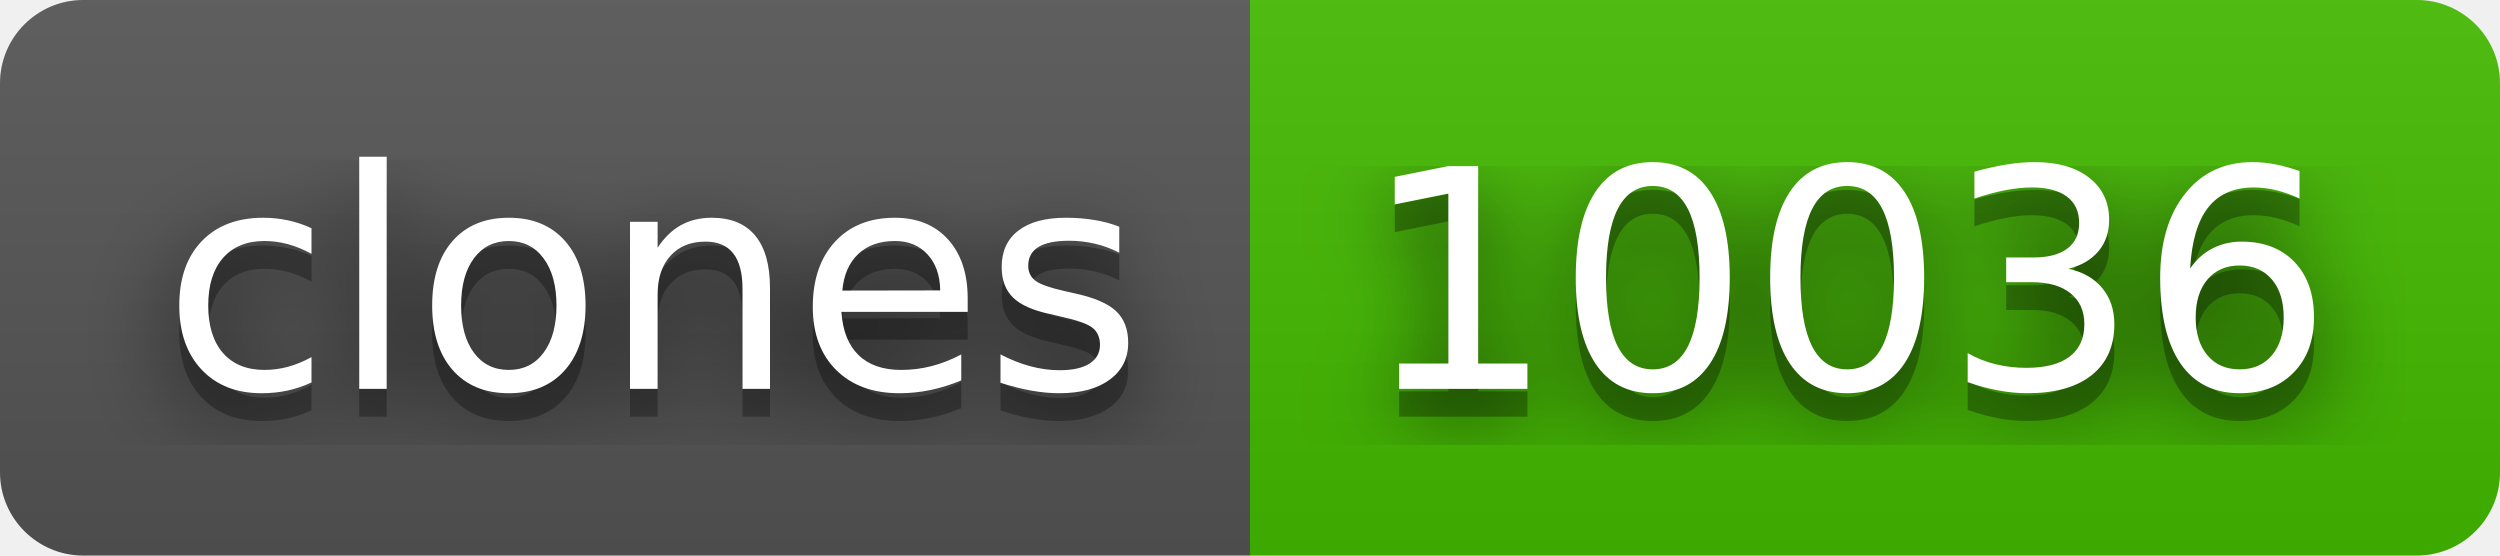
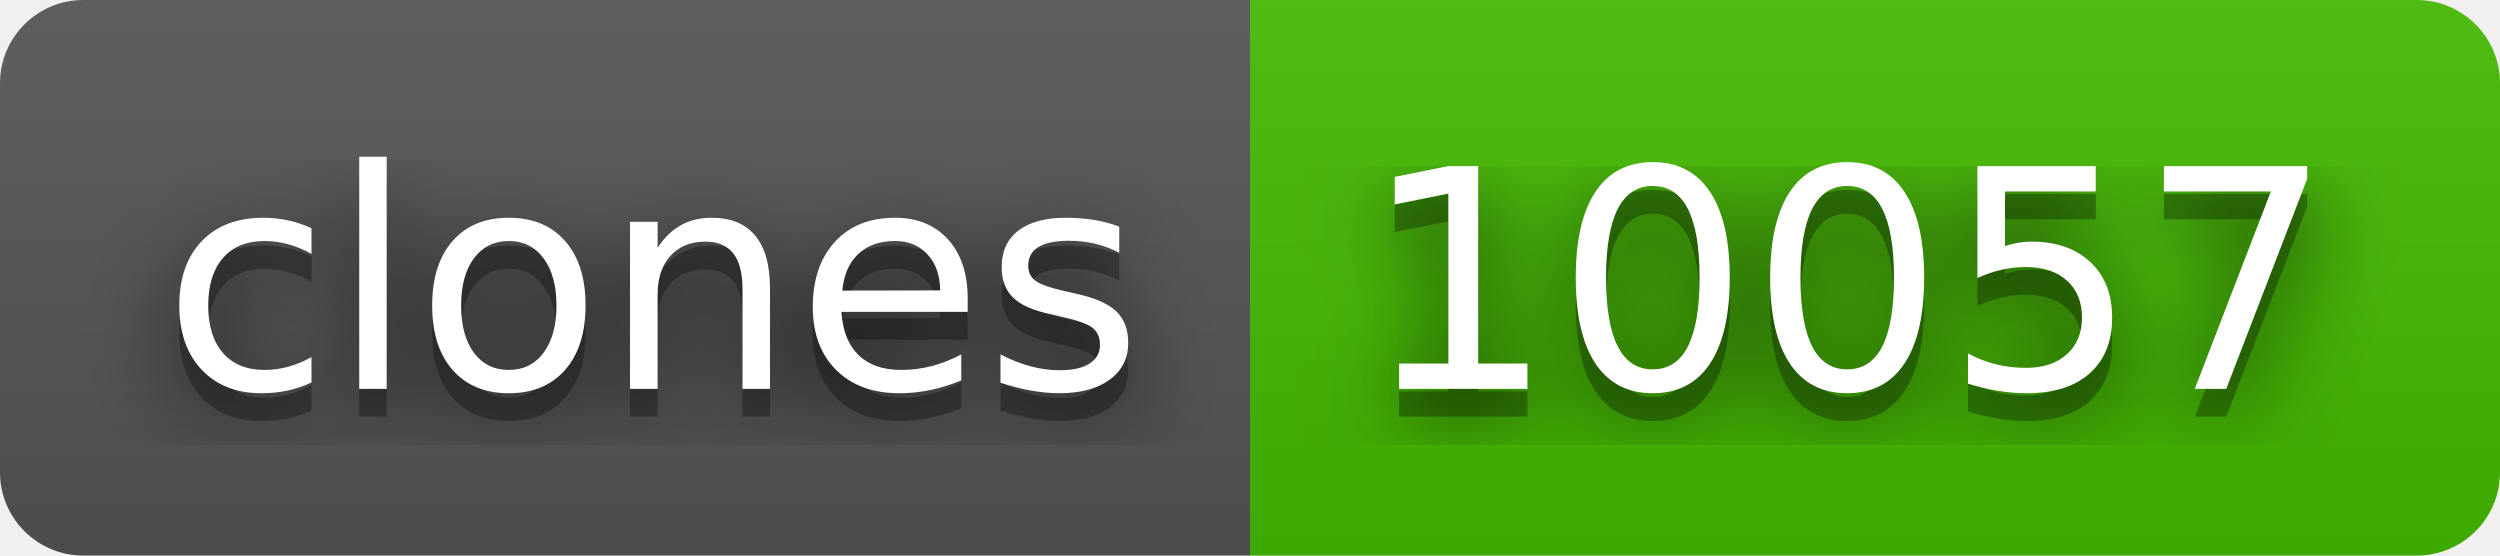
- <svg xmlns="http://www.w3.org/2000/svg" width="90" height="20" role="img" aria-label="clones: 10036">
+ <svg xmlns="http://www.w3.org/2000/svg" width="90" height="20" role="img" aria-label="clones: 10057">
  <filter id="blur">
    <feGaussianBlur stdDeviation="16" />
  </filter>
  <linearGradient id="s" x2="0" y2="100%">
    <stop offset="0" stop-color="#bbb" stop-opacity=".1" />
    <stop offset="1" stop-opacity=".1" />
  </linearGradient>
  <clipPath id="r">
    <rect width="90" height="20" rx="3" />
  </clipPath>
  <g clip-path="url(#r)">
    <rect width="45" height="20" fill="#555" />
    <rect x="45" width="45" height="20" fill="#4b0" />
    <rect width="90" height="20" fill="url(#s)" />
  </g>
  <g fill="#fff" text-anchor="middle" font-family="Verdana,Geneva,DejaVu Sans,sans-serif" text-rendering="geometricPrecision" font-size="110">
    <g transform="scale(.1)">
      <g aria-hidden="true" fill="#010101">
        <text x="235" y="150" fill-opacity=".8" filter="url(#blur)" textLength="350">clones</text>
        <text x="235" y="150" fill-opacity=".3" textLength="350">clones</text>
      </g>
      <text x="235" y="140" textLength="350">clones</text>
    </g>
    <g transform="scale(.1)">
      <g aria-hidden="true" fill="#010101">
-         <text x="665" y="150" fill-opacity=".8" filter="url(#blur)" textLength="350">10036</text>
-         <text x="665" y="150" fill-opacity=".3" textLength="350">10036</text>
+         <text x="665" y="150" fill-opacity=".8" filter="url(#blur)" textLength="350">10057</text>
+         <text x="665" y="150" fill-opacity=".3" textLength="350">10057</text>
      </g>
-       <text x="665" y="140" textLength="350">10036</text>
+       <text x="665" y="140" textLength="350">10057</text>
    </g>
  </g>
</svg>
